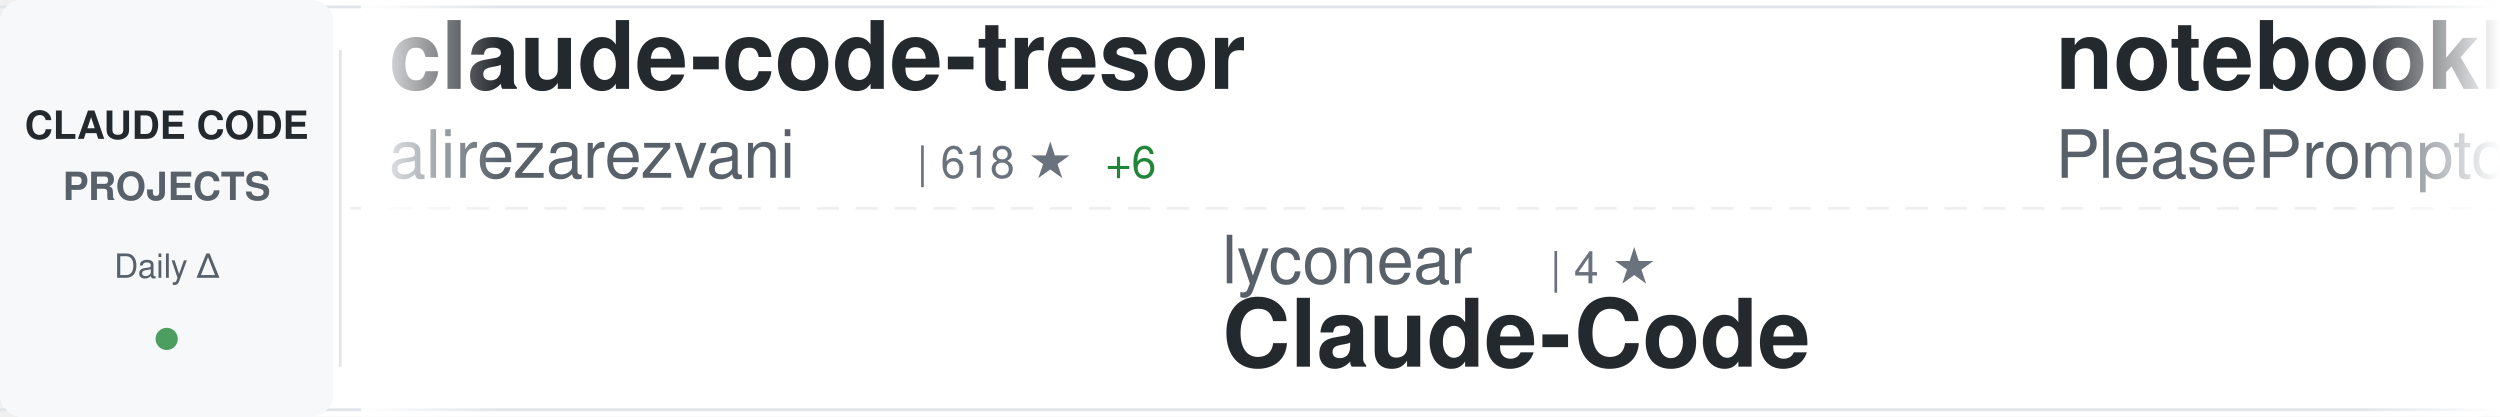
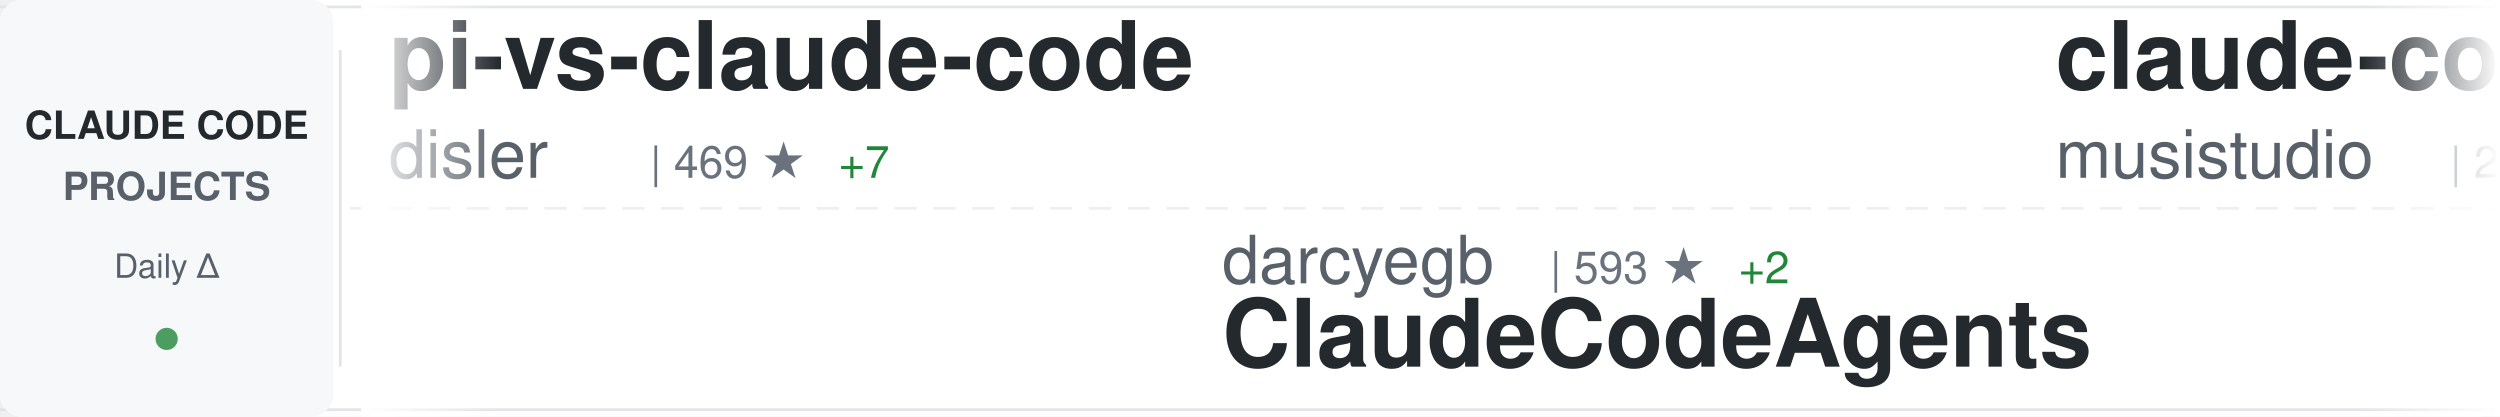
<svg xmlns="http://www.w3.org/2000/svg" width="900" height="150">
  <defs>
    <linearGradient id="awesomeLeftFade" x1="0%" y1="0%" x2="100%" y2="0%">
      <stop offset="0%" style="stop-color:#ffffff;stop-opacity:1" />
      <stop offset="100%" style="stop-color:#ffffff;stop-opacity:0" />
    </linearGradient>
    <linearGradient id="awesomeRightFade" x1="0%" y1="0%" x2="100%" y2="0%">
      <stop offset="0%" style="stop-color:#ffffff;stop-opacity:0" />
      <stop offset="100%" style="stop-color:#ffffff;stop-opacity:1" />
    </linearGradient>
  </defs>
  <rect width="900" height="150" fill="#ffffff" rx="8" />
  <rect x="0" y="2" width="900" height="1" fill="#e1e4e8" />
  <rect x="0" y="147" width="900" height="1" fill="#e1e4e8" />
  <line x1="0" y1="75" x2="900" y2="75" stroke="#e1e4e8" stroke-width="1" stroke-dasharray="8 6" opacity="0.6" />
  <rect x="0" y="0" width="120" height="150" fill="#f6f8fa" rx="8" />
  <text x="60" y="50" font-family="-apple-system, BlinkMacSystemFont, 'Segoe UI', Helvetica, Arial, sans-serif" font-size="14" font-weight="600" fill="#24292e" text-anchor="middle">CLAUDE CODE</text>
  <text x="60" y="72" font-family="-apple-system, BlinkMacSystemFont, 'Segoe UI', Helvetica, Arial, sans-serif" font-size="14" font-weight="600" fill="#586069" text-anchor="middle">PROJECTS</text>
  <text x="60" y="100" font-family="-apple-system, BlinkMacSystemFont, 'Segoe UI', Helvetica, Arial, sans-serif" font-size="12" font-weight="500" fill="#586069" text-anchor="middle">Daily Δ</text>
  <circle cx="60" cy="122" r="4" fill="#22863a" opacity="0.8" />
  <rect x="122" y="18" width="1" height="114" fill="#e1e4e8" />
  <clipPath id="awesomeTickerClip">
    <rect x="130" y="0" width="770" height="150" />
  </clipPath>
  <g clip-path="url(#awesomeTickerClip)">
    <g id="awesomeTickerItems">
      <animateTransform attributeName="transform" attributeType="XML" type="translate" from="0 0" to="-3000 0" dur="54s" repeatCount="indefinite" />
      <g transform="translate(0, 0)">
-         <text x="140" y="32" font-family="-apple-system, BlinkMacSystemFont, 'Segoe UI', Helvetica, Arial, sans-serif" font-size="34" font-weight="600" fill="#24292e">claude-code-tresor</text>
-         <text x="140" y="64" font-family="-apple-system, BlinkMacSystemFont, 'Segoe UI', Helvetica, Arial, sans-serif" font-size="24" font-weight="400" fill="#586069">alirezarezvani</text>
-         <text x="330" y="64" font-family="-apple-system, BlinkMacSystemFont, 'Segoe UI', Helvetica, Arial, sans-serif" font-size="16" font-weight="500" fill="#6a737d">| 618 ★</text>
-         <text x="398" y="64" font-family="-apple-system, BlinkMacSystemFont, 'Segoe UI', Helvetica, Arial, sans-serif" font-size="16" font-weight="500" fill="#22863a"> +6</text>
+         <text x="140" y="32" font-family="-apple-system, BlinkMacSystemFont, 'Segoe UI', Helvetica, Arial, sans-serif" font-size="34" font-weight="600" fill="#24292e">pi-vs-claude-code</text>
+         <text x="140" y="64" font-family="-apple-system, BlinkMacSystemFont, 'Segoe UI', Helvetica, Arial, sans-serif" font-size="24" font-weight="400" fill="#586069">disler</text>
+         <text x="234" y="64" font-family="-apple-system, BlinkMacSystemFont, 'Segoe UI', Helvetica, Arial, sans-serif" font-size="16" font-weight="500" fill="#6a737d">| 469 ★</text>
+         <text x="302" y="64" font-family="-apple-system, BlinkMacSystemFont, 'Segoe UI', Helvetica, Arial, sans-serif" font-size="16" font-weight="500" fill="#22863a"> +7</text>
      </g>
      <g transform="translate(300, 0)">
-         <text x="140" y="102" font-family="-apple-system, BlinkMacSystemFont, 'Segoe UI', Helvetica, Arial, sans-serif" font-size="24" font-weight="400" fill="#586069">lyconear</text>
-         <text x="258" y="102" font-family="-apple-system, BlinkMacSystemFont, 'Segoe UI', Helvetica, Arial, sans-serif" font-size="16" font-weight="500" fill="#6a737d">| 4 ★</text>
-         <text x="140" y="132" font-family="-apple-system, BlinkMacSystemFont, 'Segoe UI', Helvetica, Arial, sans-serif" font-size="34" font-weight="600" fill="#24292e">Claude-Code</text>
+         <text x="140" y="102" font-family="-apple-system, BlinkMacSystemFont, 'Segoe UI', Helvetica, Arial, sans-serif" font-size="24" font-weight="400" fill="#586069">darcyegb</text>
+         <text x="258" y="102" font-family="-apple-system, BlinkMacSystemFont, 'Segoe UI', Helvetica, Arial, sans-serif" font-size="16" font-weight="500" fill="#6a737d">| 593 ★</text>
+         <text x="326" y="102" font-family="-apple-system, BlinkMacSystemFont, 'Segoe UI', Helvetica, Arial, sans-serif" font-size="16" font-weight="500" fill="#22863a"> +2</text>
+         <text x="140" y="132" font-family="-apple-system, BlinkMacSystemFont, 'Segoe UI', Helvetica, Arial, sans-serif" font-size="34" font-weight="600" fill="#24292e">ClaudeCodeAgents</text>
      </g>
      <g transform="translate(600, 0)">
-         <text x="140" y="32" font-family="-apple-system, BlinkMacSystemFont, 'Segoe UI', Helvetica, Arial, sans-serif" font-size="34" font-weight="600" fill="#24292e">notebooklm-skill</text>
-         <text x="140" y="64" font-family="-apple-system, BlinkMacSystemFont, 'Segoe UI', Helvetica, Arial, sans-serif" font-size="24" font-weight="400" fill="#586069">PleasePrompto</text>
-         <text x="318" y="64" font-family="-apple-system, BlinkMacSystemFont, 'Segoe UI', Helvetica, Arial, sans-serif" font-size="16" font-weight="500" fill="#6a737d">| 4.5K ★</text>
-         <text x="395" y="64" font-family="-apple-system, BlinkMacSystemFont, 'Segoe UI', Helvetica, Arial, sans-serif" font-size="16" font-weight="500" fill="#22863a"> +48</text>
+         <text x="140" y="32" font-family="-apple-system, BlinkMacSystemFont, 'Segoe UI', Helvetica, Arial, sans-serif" font-size="34" font-weight="600" fill="#24292e">claude-code-router</text>
+         <text x="140" y="64" font-family="-apple-system, BlinkMacSystemFont, 'Segoe UI', Helvetica, Arial, sans-serif" font-size="24" font-weight="400" fill="#586069">musistudio</text>
+         <text x="282" y="64" font-family="-apple-system, BlinkMacSystemFont, 'Segoe UI', Helvetica, Arial, sans-serif" font-size="16" font-weight="500" fill="#6a737d">| 29.7K ★</text>
+         <text x="368" y="64" font-family="-apple-system, BlinkMacSystemFont, 'Segoe UI', Helvetica, Arial, sans-serif" font-size="16" font-weight="500" fill="#22863a"> +58</text>
      </g>
      <g transform="translate(900, 0)">
-         <text x="140" y="102" font-family="-apple-system, BlinkMacSystemFont, 'Segoe UI', Helvetica, Arial, sans-serif" font-size="24" font-weight="400" fill="#586069">anthropics</text>
-         <text x="282" y="102" font-family="-apple-system, BlinkMacSystemFont, 'Segoe UI', Helvetica, Arial, sans-serif" font-size="16" font-weight="500" fill="#6a737d">| 3.8K ★</text>
-         <text x="359" y="102" font-family="-apple-system, BlinkMacSystemFont, 'Segoe UI', Helvetica, Arial, sans-serif" font-size="16" font-weight="500" fill="#22863a"> +14</text>
-         <text x="140" y="132" font-family="-apple-system, BlinkMacSystemFont, 'Segoe UI', Helvetica, Arial, sans-serif" font-size="34" font-weight="600" fill="#24292e">claude-code-security-rev...</text>
+         <text x="140" y="102" font-family="-apple-system, BlinkMacSystemFont, 'Segoe UI', Helvetica, Arial, sans-serif" font-size="24" font-weight="400" fill="#586069">sickn33</text>
+         <text x="246" y="102" font-family="-apple-system, BlinkMacSystemFont, 'Segoe UI', Helvetica, Arial, sans-serif" font-size="16" font-weight="500" fill="#6a737d">| 24.6K ★</text>
+         <text x="332" y="102" font-family="-apple-system, BlinkMacSystemFont, 'Segoe UI', Helvetica, Arial, sans-serif" font-size="16" font-weight="500" fill="#22863a"> +275</text>
+         <text x="140" y="132" font-family="-apple-system, BlinkMacSystemFont, 'Segoe UI', Helvetica, Arial, sans-serif" font-size="34" font-weight="600" fill="#24292e">antigravity-awesome-skil...</text>
      </g>
      <g transform="translate(1200, 0)">
-         <text x="140" y="32" font-family="-apple-system, BlinkMacSystemFont, 'Segoe UI', Helvetica, Arial, sans-serif" font-size="34" font-weight="600" fill="#24292e">claude-agent-sdk-python</text>
-         <text x="140" y="64" font-family="-apple-system, BlinkMacSystemFont, 'Segoe UI', Helvetica, Arial, sans-serif" font-size="24" font-weight="400" fill="#586069">anthropics</text>
-         <text x="282" y="64" font-family="-apple-system, BlinkMacSystemFont, 'Segoe UI', Helvetica, Arial, sans-serif" font-size="16" font-weight="500" fill="#6a737d">| 5.4K ★</text>
-         <text x="359" y="64" font-family="-apple-system, BlinkMacSystemFont, 'Segoe UI', Helvetica, Arial, sans-serif" font-size="16" font-weight="500" fill="#22863a"> +19</text>
+         <text x="140" y="32" font-family="-apple-system, BlinkMacSystemFont, 'Segoe UI', Helvetica, Arial, sans-serif" font-size="34" font-weight="600" fill="#24292e">oh-my-openagent</text>
+         <text x="140" y="64" font-family="-apple-system, BlinkMacSystemFont, 'Segoe UI', Helvetica, Arial, sans-serif" font-size="24" font-weight="400" fill="#586069">code-yeongyu</text>
+         <text x="306" y="64" font-family="-apple-system, BlinkMacSystemFont, 'Segoe UI', Helvetica, Arial, sans-serif" font-size="16" font-weight="500" fill="#6a737d">| 40.2K ★</text>
+         <text x="392" y="64" font-family="-apple-system, BlinkMacSystemFont, 'Segoe UI', Helvetica, Arial, sans-serif" font-size="16" font-weight="500" fill="#22863a"> +238</text>
      </g>
      <g transform="translate(1500, 0)">
-         <text x="140" y="102" font-family="-apple-system, BlinkMacSystemFont, 'Segoe UI', Helvetica, Arial, sans-serif" font-size="24" font-weight="400" fill="#586069">obra</text>
-         <text x="210" y="102" font-family="-apple-system, BlinkMacSystemFont, 'Segoe UI', Helvetica, Arial, sans-serif" font-size="16" font-weight="500" fill="#6a737d">| 84.5K ★</text>
-         <text x="296" y="102" font-family="-apple-system, BlinkMacSystemFont, 'Segoe UI', Helvetica, Arial, sans-serif" font-size="16" font-weight="500" fill="#22863a"> +2.0K</text>
-         <text x="140" y="132" font-family="-apple-system, BlinkMacSystemFont, 'Segoe UI', Helvetica, Arial, sans-serif" font-size="34" font-weight="600" fill="#24292e">superpowers</text>
+         <text x="140" y="102" font-family="-apple-system, BlinkMacSystemFont, 'Segoe UI', Helvetica, Arial, sans-serif" font-size="24" font-weight="400" fill="#586069">https-deeplearning-ai</text>
+         <text x="414" y="102" font-family="-apple-system, BlinkMacSystemFont, 'Segoe UI', Helvetica, Arial, sans-serif" font-size="16" font-weight="500" fill="#6a737d">| 451 ★</text>
+         <text x="482" y="102" font-family="-apple-system, BlinkMacSystemFont, 'Segoe UI', Helvetica, Arial, sans-serif" font-size="16" font-weight="500" fill="#22863a"> +1</text>
+         <text x="140" y="132" font-family="-apple-system, BlinkMacSystemFont, 'Segoe UI', Helvetica, Arial, sans-serif" font-size="34" font-weight="600" fill="#24292e">sc-claude-code-files</text>
      </g>
      <g transform="translate(1800, 0)">
-         <text x="140" y="32" font-family="-apple-system, BlinkMacSystemFont, 'Segoe UI', Helvetica, Arial, sans-serif" font-size="34" font-weight="600" fill="#24292e">claude-code-cookbook</text>
-         <text x="140" y="64" font-family="-apple-system, BlinkMacSystemFont, 'Segoe UI', Helvetica, Arial, sans-serif" font-size="24" font-weight="400" fill="#586069">wasabeef</text>
-         <text x="258" y="64" font-family="-apple-system, BlinkMacSystemFont, 'Segoe UI', Helvetica, Arial, sans-serif" font-size="16" font-weight="500" fill="#6a737d">| 1.0K ★</text>
-         <text x="335" y="64" font-family="-apple-system, BlinkMacSystemFont, 'Segoe UI', Helvetica, Arial, sans-serif" font-size="16" font-weight="500" fill="#22863a"> +1</text>
+         <text x="140" y="32" font-family="-apple-system, BlinkMacSystemFont, 'Segoe UI', Helvetica, Arial, sans-serif" font-size="34" font-weight="600" fill="#24292e">agents</text>
+         <text x="140" y="64" font-family="-apple-system, BlinkMacSystemFont, 'Segoe UI', Helvetica, Arial, sans-serif" font-size="24" font-weight="400" fill="#586069">wshobson</text>
+         <text x="258" y="64" font-family="-apple-system, BlinkMacSystemFont, 'Segoe UI', Helvetica, Arial, sans-serif" font-size="16" font-weight="500" fill="#6a737d">| 31.3K ★</text>
+         <text x="344" y="64" font-family="-apple-system, BlinkMacSystemFont, 'Segoe UI', Helvetica, Arial, sans-serif" font-size="16" font-weight="500" fill="#22863a"> +66</text>
      </g>
      <g transform="translate(2100, 0)">
-         <text x="140" y="102" font-family="-apple-system, BlinkMacSystemFont, 'Segoe UI', Helvetica, Arial, sans-serif" font-size="24" font-weight="400" fill="#586069">https-deeplearning-ai</text>
-         <text x="414" y="102" font-family="-apple-system, BlinkMacSystemFont, 'Segoe UI', Helvetica, Arial, sans-serif" font-size="16" font-weight="500" fill="#6a737d">| 451 ★</text>
-         <text x="482" y="102" font-family="-apple-system, BlinkMacSystemFont, 'Segoe UI', Helvetica, Arial, sans-serif" font-size="16" font-weight="500" fill="#22863a"> +2</text>
-         <text x="140" y="132" font-family="-apple-system, BlinkMacSystemFont, 'Segoe UI', Helvetica, Arial, sans-serif" font-size="34" font-weight="600" fill="#24292e">sc-claude-code-files</text>
+         <text x="140" y="102" font-family="-apple-system, BlinkMacSystemFont, 'Segoe UI', Helvetica, Arial, sans-serif" font-size="24" font-weight="400" fill="#586069">fuergaosi233</text>
+         <text x="306" y="102" font-family="-apple-system, BlinkMacSystemFont, 'Segoe UI', Helvetica, Arial, sans-serif" font-size="16" font-weight="500" fill="#6a737d">| 2.2K ★</text>
+         <text x="383" y="102" font-family="-apple-system, BlinkMacSystemFont, 'Segoe UI', Helvetica, Arial, sans-serif" font-size="16" font-weight="500" fill="#22863a"> +3</text>
+         <text x="140" y="132" font-family="-apple-system, BlinkMacSystemFont, 'Segoe UI', Helvetica, Arial, sans-serif" font-size="34" font-weight="600" fill="#24292e">claude-code-proxy</text>
      </g>
      <g transform="translate(2400, 0)">
-         <text x="140" y="32" font-family="-apple-system, BlinkMacSystemFont, 'Segoe UI', Helvetica, Arial, sans-serif" font-size="34" font-weight="600" fill="#24292e">idea-claude-code-gui</text>
-         <text x="140" y="64" font-family="-apple-system, BlinkMacSystemFont, 'Segoe UI', Helvetica, Arial, sans-serif" font-size="24" font-weight="400" fill="#586069">zhukunpenglinyutong</text>
-         <text x="390" y="64" font-family="-apple-system, BlinkMacSystemFont, 'Segoe UI', Helvetica, Arial, sans-serif" font-size="16" font-weight="500" fill="#6a737d">| 1.8K ★</text>
-         <text x="467" y="64" font-family="-apple-system, BlinkMacSystemFont, 'Segoe UI', Helvetica, Arial, sans-serif" font-size="16" font-weight="500" fill="#22863a"> +46</text>
+         <text x="140" y="32" font-family="-apple-system, BlinkMacSystemFont, 'Segoe UI', Helvetica, Arial, sans-serif" font-size="34" font-weight="600" fill="#24292e">claude-code-system-promp...</text>
+         <text x="140" y="64" font-family="-apple-system, BlinkMacSystemFont, 'Segoe UI', Helvetica, Arial, sans-serif" font-size="24" font-weight="400" fill="#586069">Piebald-AI</text>
+         <text x="282" y="64" font-family="-apple-system, BlinkMacSystemFont, 'Segoe UI', Helvetica, Arial, sans-serif" font-size="16" font-weight="500" fill="#6a737d">| 5.9K ★</text>
+         <text x="359" y="64" font-family="-apple-system, BlinkMacSystemFont, 'Segoe UI', Helvetica, Arial, sans-serif" font-size="16" font-weight="500" fill="#22863a"> +44</text>
      </g>
      <g transform="translate(2700, 0)">
-         <text x="140" y="102" font-family="-apple-system, BlinkMacSystemFont, 'Segoe UI', Helvetica, Arial, sans-serif" font-size="24" font-weight="400" fill="#586069">alirezarezvani</text>
-         <text x="330" y="102" font-family="-apple-system, BlinkMacSystemFont, 'Segoe UI', Helvetica, Arial, sans-serif" font-size="16" font-weight="500" fill="#6a737d">| 5.2K ★</text>
-         <text x="407" y="102" font-family="-apple-system, BlinkMacSystemFont, 'Segoe UI', Helvetica, Arial, sans-serif" font-size="16" font-weight="500" fill="#22863a"> +181</text>
-         <text x="140" y="132" font-family="-apple-system, BlinkMacSystemFont, 'Segoe UI', Helvetica, Arial, sans-serif" font-size="34" font-weight="600" fill="#24292e">claude-skills</text>
+         <text x="140" y="102" font-family="-apple-system, BlinkMacSystemFont, 'Segoe UI', Helvetica, Arial, sans-serif" font-size="24" font-weight="400" fill="#586069">farion1231</text>
+         <text x="282" y="102" font-family="-apple-system, BlinkMacSystemFont, 'Segoe UI', Helvetica, Arial, sans-serif" font-size="16" font-weight="500" fill="#6a737d">| 28.4K ★</text>
+         <text x="368" y="102" font-family="-apple-system, BlinkMacSystemFont, 'Segoe UI', Helvetica, Arial, sans-serif" font-size="16" font-weight="500" fill="#22863a"> +311</text>
+         <text x="140" y="132" font-family="-apple-system, BlinkMacSystemFont, 'Segoe UI', Helvetica, Arial, sans-serif" font-size="34" font-weight="600" fill="#24292e">cc-switch</text>
      </g>
      <g transform="translate(3000, 0)">
-         <text x="140" y="32" font-family="-apple-system, BlinkMacSystemFont, 'Segoe UI', Helvetica, Arial, sans-serif" font-size="34" font-weight="600" fill="#24292e">claude-code-tresor</text>
-         <text x="140" y="64" font-family="-apple-system, BlinkMacSystemFont, 'Segoe UI', Helvetica, Arial, sans-serif" font-size="24" font-weight="400" fill="#586069">alirezarezvani</text>
-         <text x="330" y="64" font-family="-apple-system, BlinkMacSystemFont, 'Segoe UI', Helvetica, Arial, sans-serif" font-size="16" font-weight="500" fill="#6a737d">| 618 ★</text>
-         <text x="398" y="64" font-family="-apple-system, BlinkMacSystemFont, 'Segoe UI', Helvetica, Arial, sans-serif" font-size="16" font-weight="500" fill="#22863a"> +6</text>
+         <text x="140" y="32" font-family="-apple-system, BlinkMacSystemFont, 'Segoe UI', Helvetica, Arial, sans-serif" font-size="34" font-weight="600" fill="#24292e">pi-vs-claude-code</text>
+         <text x="140" y="64" font-family="-apple-system, BlinkMacSystemFont, 'Segoe UI', Helvetica, Arial, sans-serif" font-size="24" font-weight="400" fill="#586069">disler</text>
+         <text x="234" y="64" font-family="-apple-system, BlinkMacSystemFont, 'Segoe UI', Helvetica, Arial, sans-serif" font-size="16" font-weight="500" fill="#6a737d">| 469 ★</text>
+         <text x="302" y="64" font-family="-apple-system, BlinkMacSystemFont, 'Segoe UI', Helvetica, Arial, sans-serif" font-size="16" font-weight="500" fill="#22863a"> +7</text>
      </g>
      <g transform="translate(3300, 0)">
-         <text x="140" y="102" font-family="-apple-system, BlinkMacSystemFont, 'Segoe UI', Helvetica, Arial, sans-serif" font-size="24" font-weight="400" fill="#586069">lyconear</text>
-         <text x="258" y="102" font-family="-apple-system, BlinkMacSystemFont, 'Segoe UI', Helvetica, Arial, sans-serif" font-size="16" font-weight="500" fill="#6a737d">| 4 ★</text>
-         <text x="140" y="132" font-family="-apple-system, BlinkMacSystemFont, 'Segoe UI', Helvetica, Arial, sans-serif" font-size="34" font-weight="600" fill="#24292e">Claude-Code</text>
+         <text x="140" y="102" font-family="-apple-system, BlinkMacSystemFont, 'Segoe UI', Helvetica, Arial, sans-serif" font-size="24" font-weight="400" fill="#586069">darcyegb</text>
+         <text x="258" y="102" font-family="-apple-system, BlinkMacSystemFont, 'Segoe UI', Helvetica, Arial, sans-serif" font-size="16" font-weight="500" fill="#6a737d">| 593 ★</text>
+         <text x="326" y="102" font-family="-apple-system, BlinkMacSystemFont, 'Segoe UI', Helvetica, Arial, sans-serif" font-size="16" font-weight="500" fill="#22863a"> +2</text>
+         <text x="140" y="132" font-family="-apple-system, BlinkMacSystemFont, 'Segoe UI', Helvetica, Arial, sans-serif" font-size="34" font-weight="600" fill="#24292e">ClaudeCodeAgents</text>
      </g>
      <g transform="translate(3600, 0)">
-         <text x="140" y="32" font-family="-apple-system, BlinkMacSystemFont, 'Segoe UI', Helvetica, Arial, sans-serif" font-size="34" font-weight="600" fill="#24292e">notebooklm-skill</text>
-         <text x="140" y="64" font-family="-apple-system, BlinkMacSystemFont, 'Segoe UI', Helvetica, Arial, sans-serif" font-size="24" font-weight="400" fill="#586069">PleasePrompto</text>
-         <text x="318" y="64" font-family="-apple-system, BlinkMacSystemFont, 'Segoe UI', Helvetica, Arial, sans-serif" font-size="16" font-weight="500" fill="#6a737d">| 4.5K ★</text>
-         <text x="395" y="64" font-family="-apple-system, BlinkMacSystemFont, 'Segoe UI', Helvetica, Arial, sans-serif" font-size="16" font-weight="500" fill="#22863a"> +48</text>
+         <text x="140" y="32" font-family="-apple-system, BlinkMacSystemFont, 'Segoe UI', Helvetica, Arial, sans-serif" font-size="34" font-weight="600" fill="#24292e">claude-code-router</text>
+         <text x="140" y="64" font-family="-apple-system, BlinkMacSystemFont, 'Segoe UI', Helvetica, Arial, sans-serif" font-size="24" font-weight="400" fill="#586069">musistudio</text>
+         <text x="282" y="64" font-family="-apple-system, BlinkMacSystemFont, 'Segoe UI', Helvetica, Arial, sans-serif" font-size="16" font-weight="500" fill="#6a737d">| 29.7K ★</text>
+         <text x="368" y="64" font-family="-apple-system, BlinkMacSystemFont, 'Segoe UI', Helvetica, Arial, sans-serif" font-size="16" font-weight="500" fill="#22863a"> +58</text>
      </g>
      <g transform="translate(3900, 0)">
-         <text x="140" y="102" font-family="-apple-system, BlinkMacSystemFont, 'Segoe UI', Helvetica, Arial, sans-serif" font-size="24" font-weight="400" fill="#586069">anthropics</text>
-         <text x="282" y="102" font-family="-apple-system, BlinkMacSystemFont, 'Segoe UI', Helvetica, Arial, sans-serif" font-size="16" font-weight="500" fill="#6a737d">| 3.8K ★</text>
-         <text x="359" y="102" font-family="-apple-system, BlinkMacSystemFont, 'Segoe UI', Helvetica, Arial, sans-serif" font-size="16" font-weight="500" fill="#22863a"> +14</text>
-         <text x="140" y="132" font-family="-apple-system, BlinkMacSystemFont, 'Segoe UI', Helvetica, Arial, sans-serif" font-size="34" font-weight="600" fill="#24292e">claude-code-security-rev...</text>
+         <text x="140" y="102" font-family="-apple-system, BlinkMacSystemFont, 'Segoe UI', Helvetica, Arial, sans-serif" font-size="24" font-weight="400" fill="#586069">sickn33</text>
+         <text x="246" y="102" font-family="-apple-system, BlinkMacSystemFont, 'Segoe UI', Helvetica, Arial, sans-serif" font-size="16" font-weight="500" fill="#6a737d">| 24.6K ★</text>
+         <text x="332" y="102" font-family="-apple-system, BlinkMacSystemFont, 'Segoe UI', Helvetica, Arial, sans-serif" font-size="16" font-weight="500" fill="#22863a"> +275</text>
+         <text x="140" y="132" font-family="-apple-system, BlinkMacSystemFont, 'Segoe UI', Helvetica, Arial, sans-serif" font-size="34" font-weight="600" fill="#24292e">antigravity-awesome-skil...</text>
      </g>
    </g>
  </g>
  <rect x="130" y="0" width="50" height="150" fill="url(#awesomeLeftFade)" />
  <rect x="850" y="0" width="50" height="150" fill="url(#awesomeRightFade)" />
</svg>
